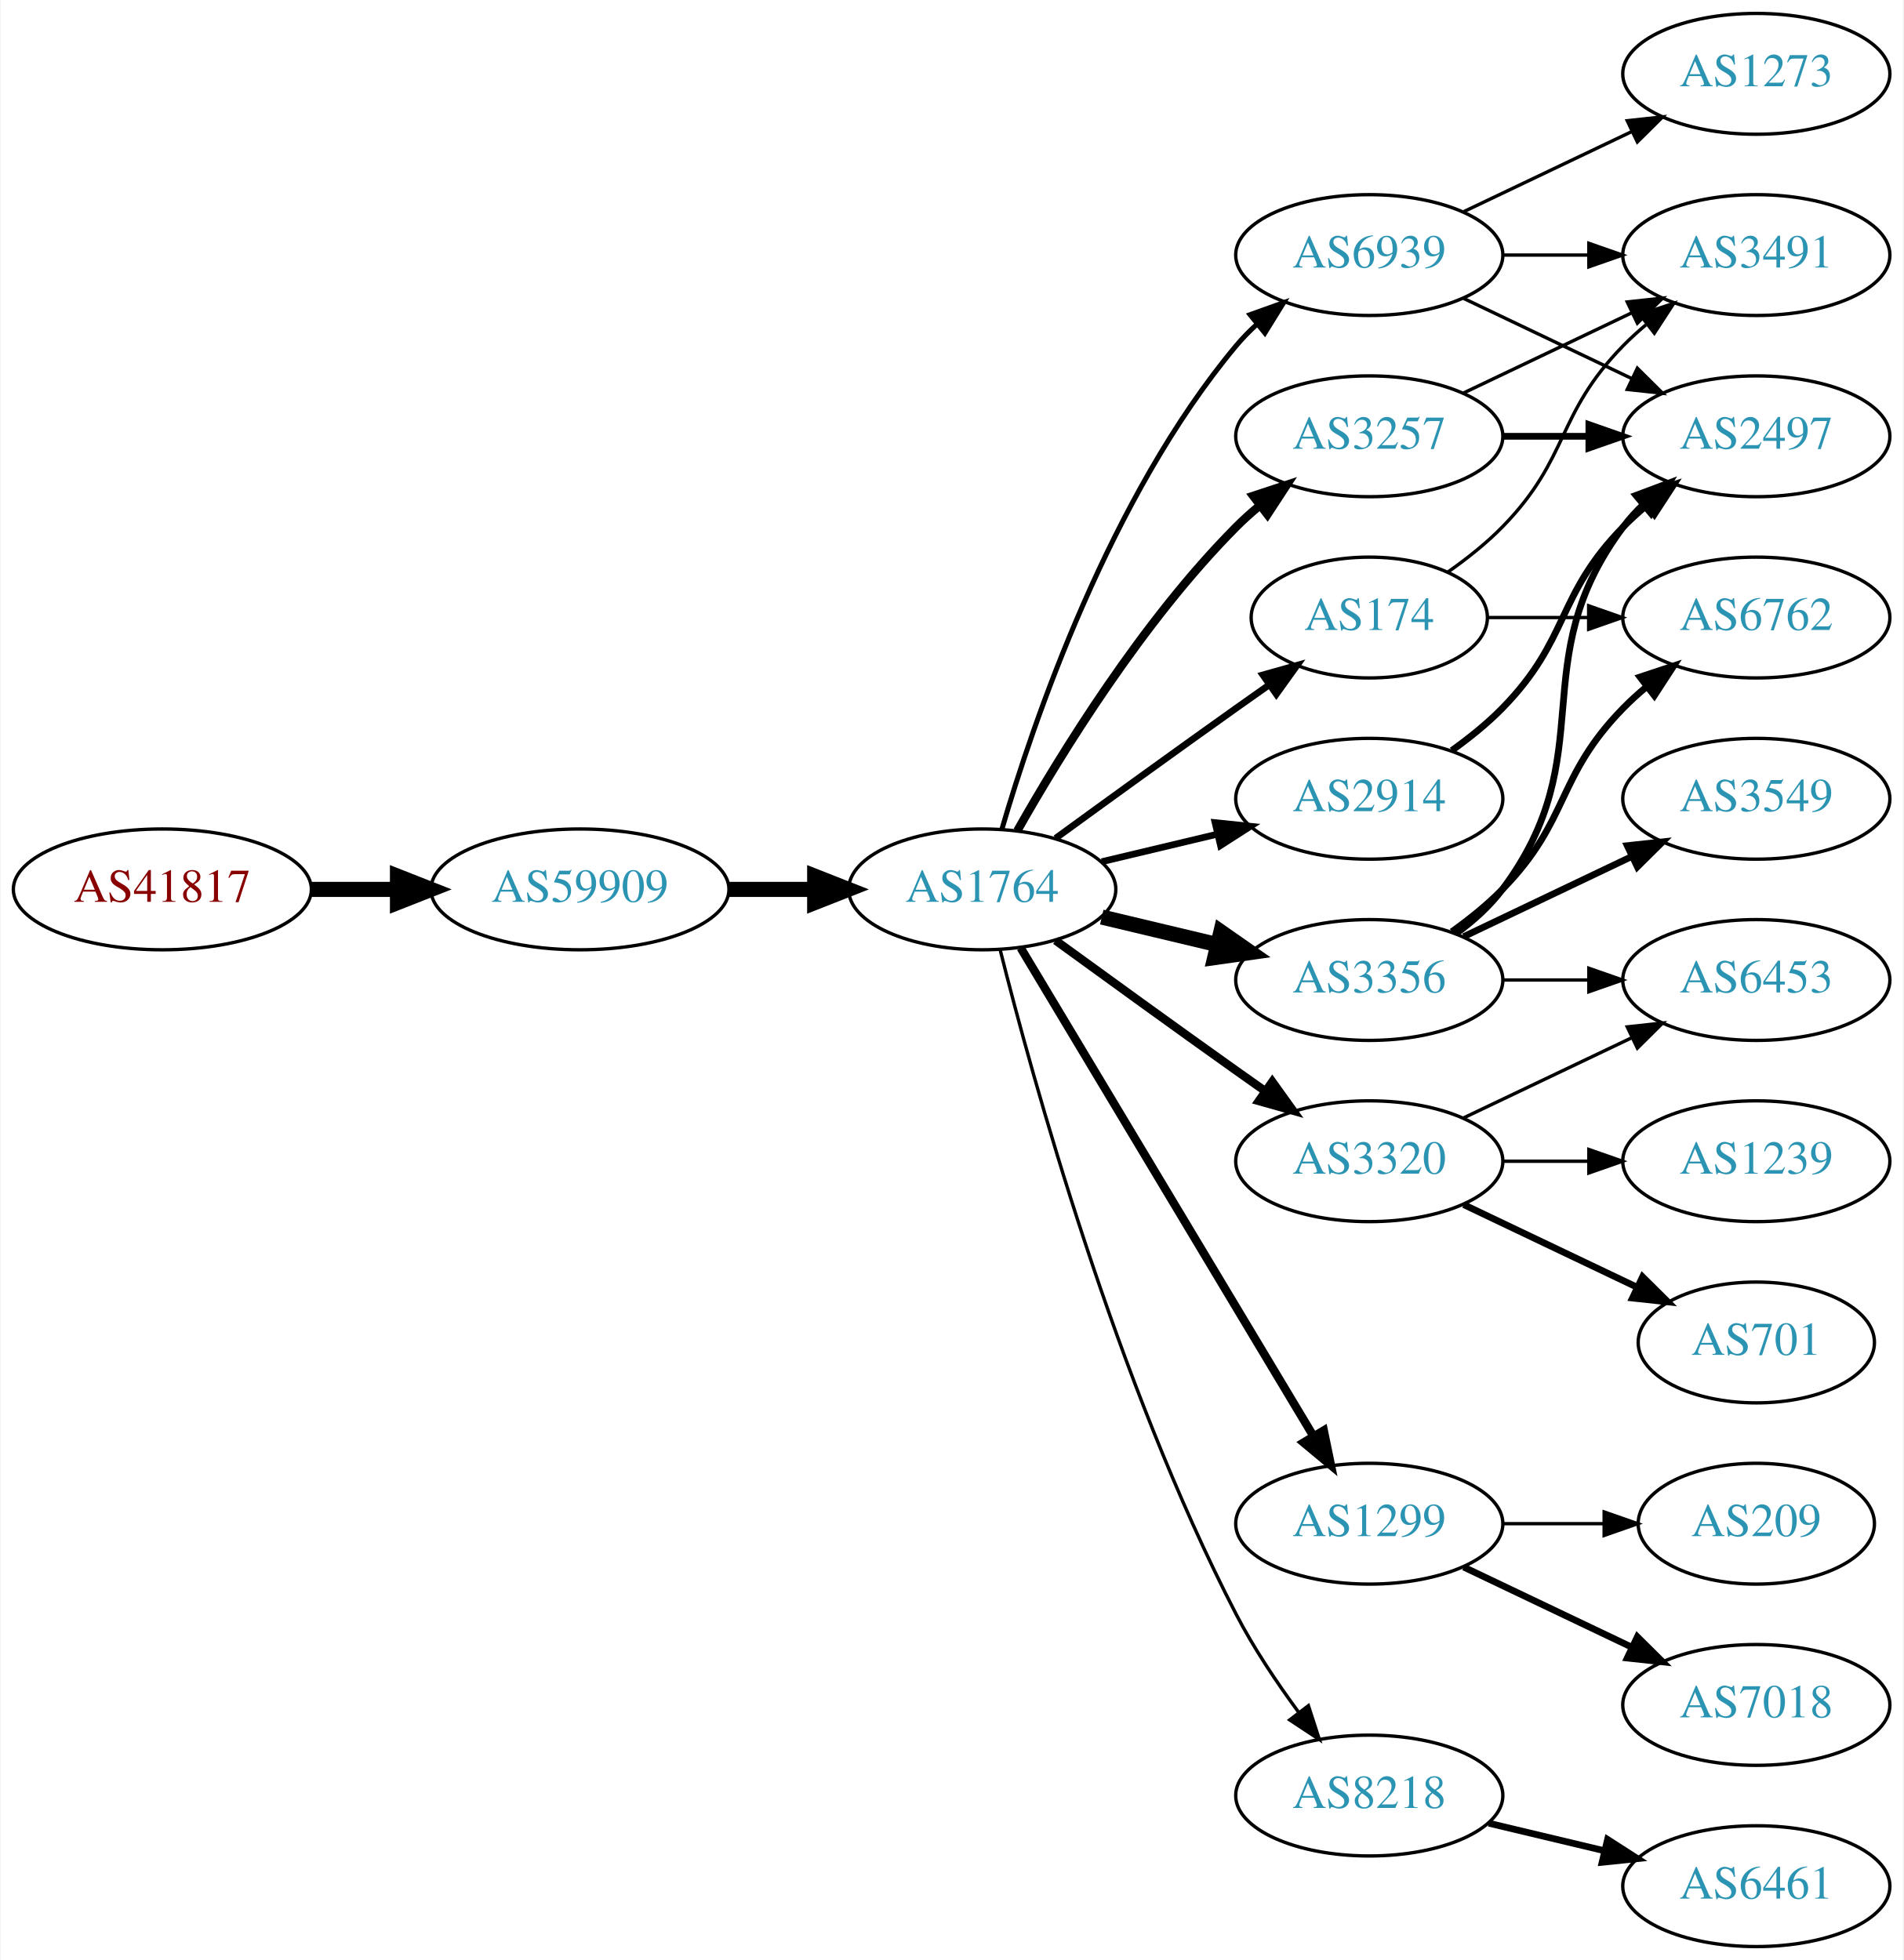
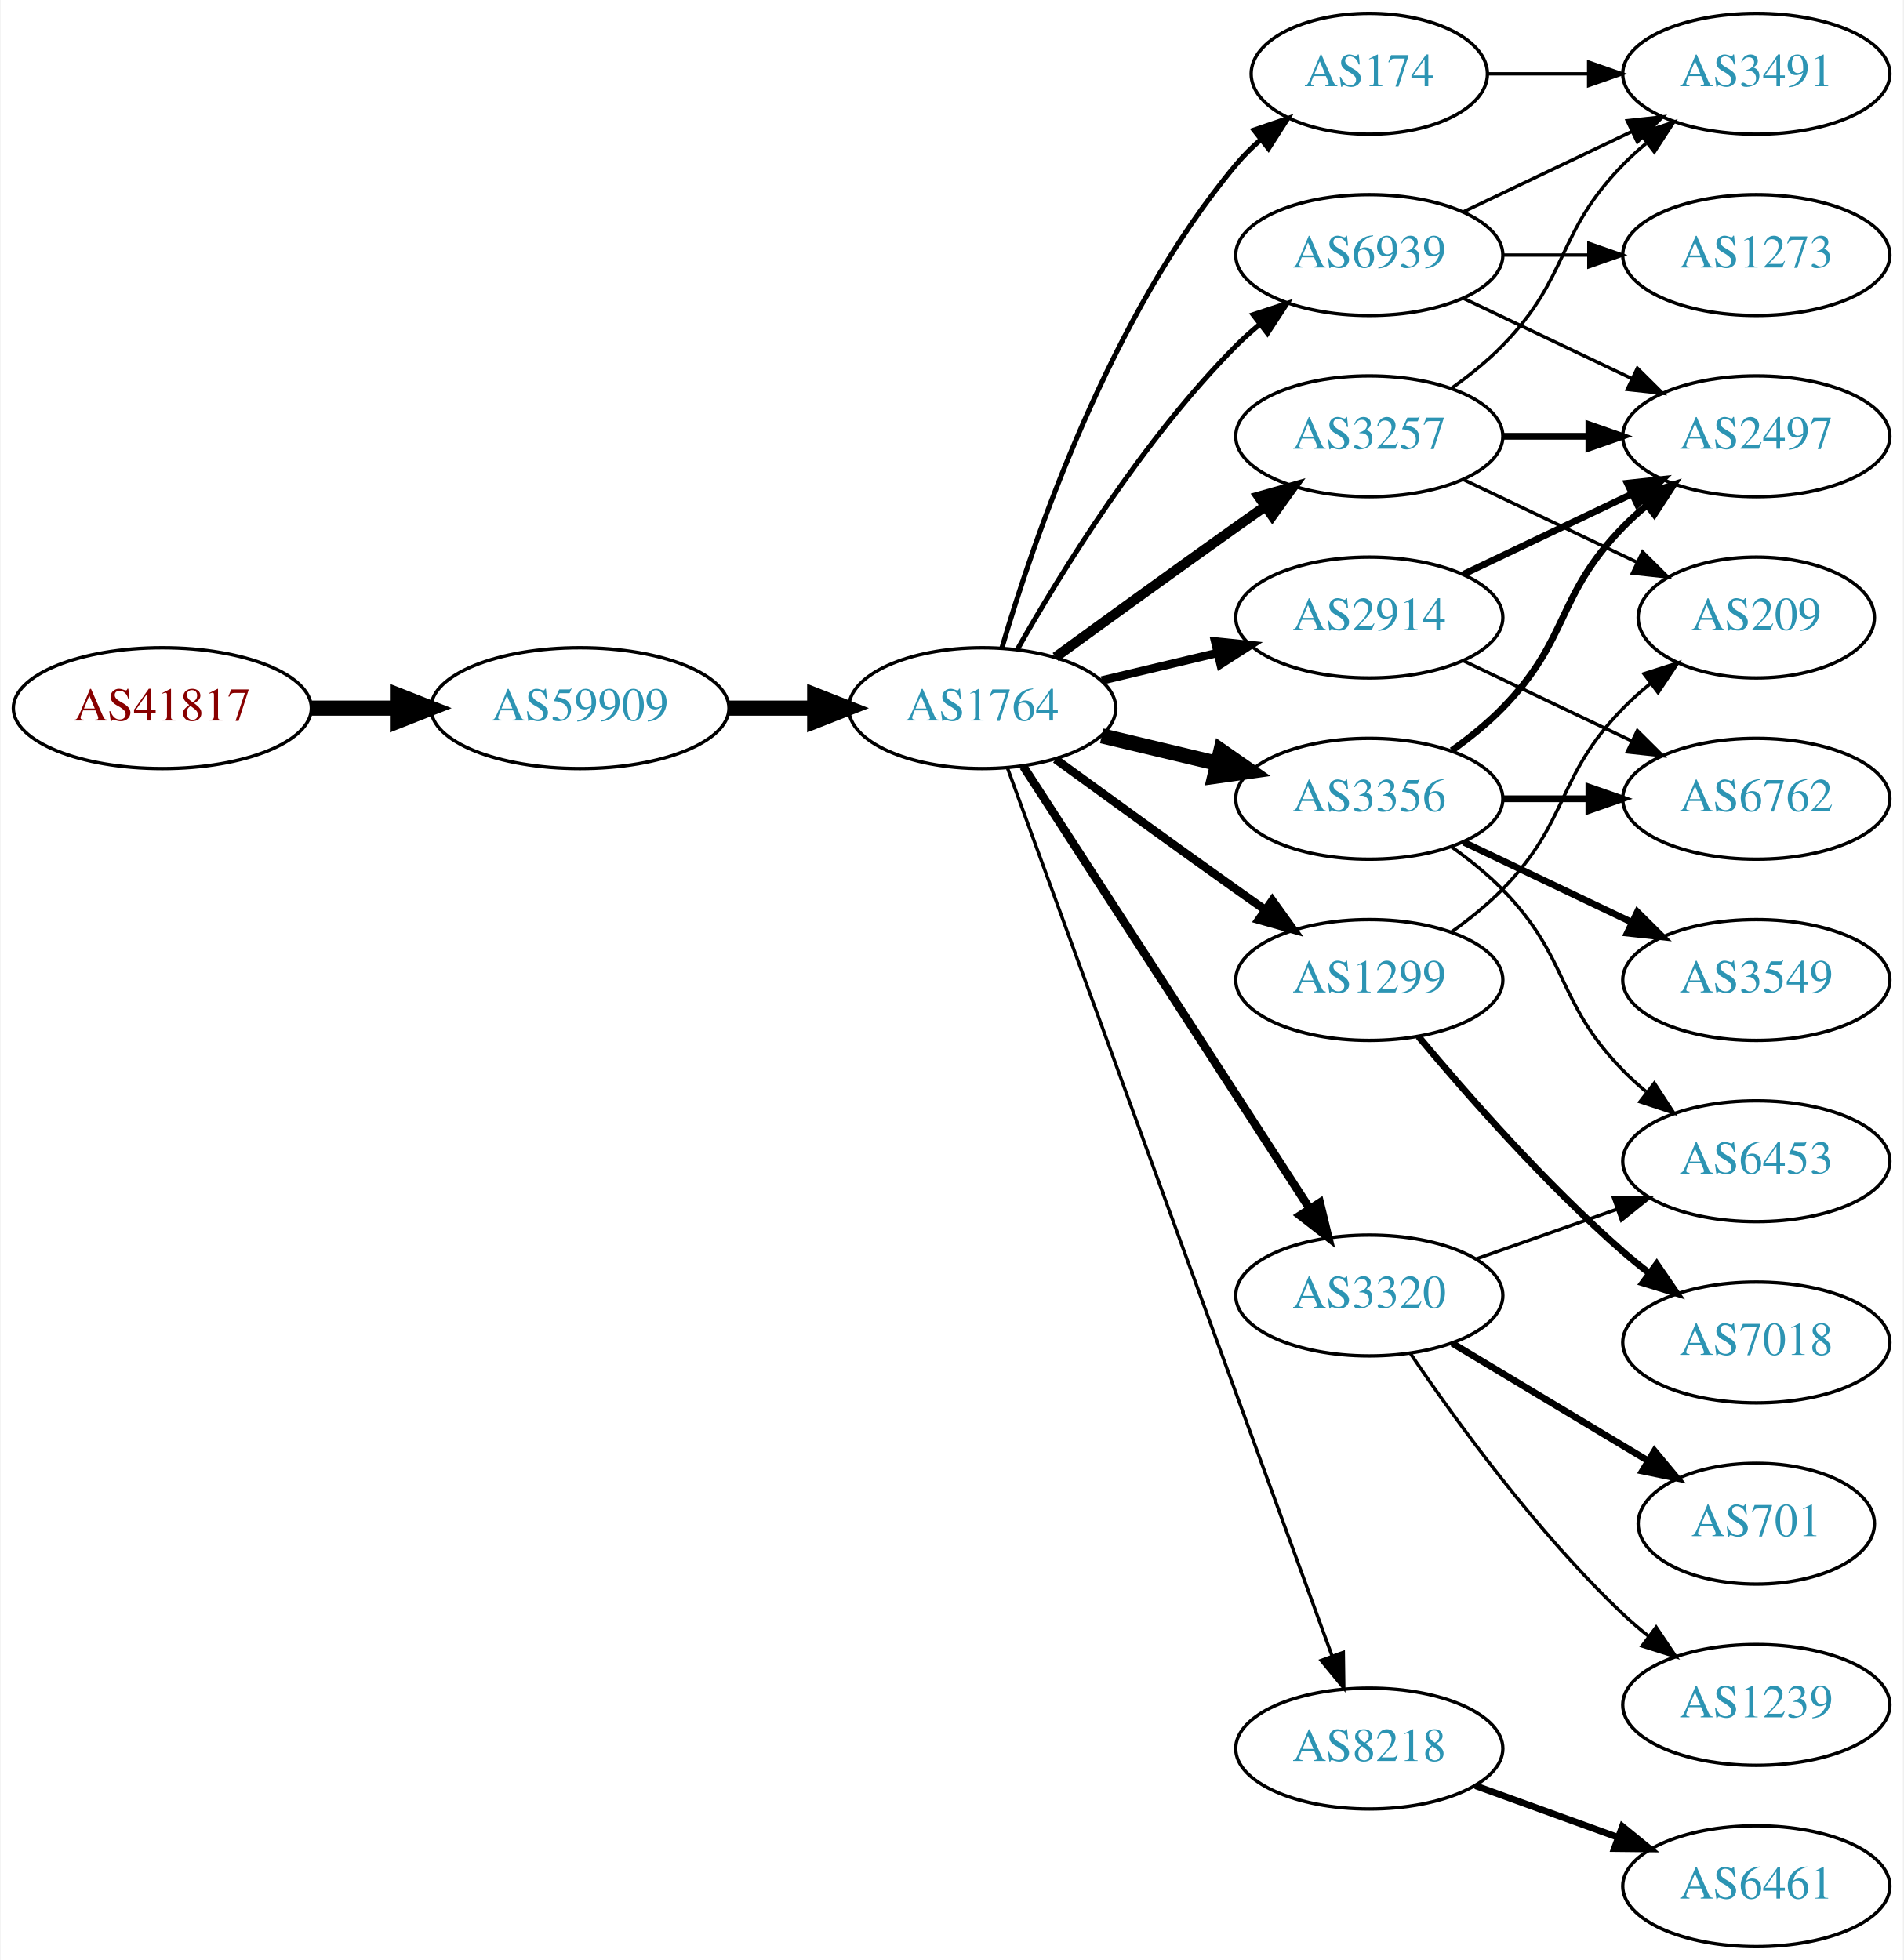
<svg xmlns="http://www.w3.org/2000/svg" xmlns:xlink="http://www.w3.org/1999/xlink" width="567pt" height="584pt" viewBox="0.00 0.00 566.66 584.00">
  <g id="graph0" class="graph" transform="scale(1 1) rotate(0) translate(4 580)">
    <polygon fill="white" stroke="none" points="-4,4 -4,-580 562.663,-580 562.663,4 -4,4" />
    <g id="node1" class="node">
      <g id="a_node1">
        <a xlink:href="/asn/41817" xlink:title="AS41817 ~ VFNK [AT]">
-           <ellipse fill="#ffffff" stroke="black" cx="44.196" cy="-315" rx="44.393" ry="18" />
-           <text text-anchor="middle" x="44.196" y="-311.3" font-family="Times,serif" font-size="14.00" fill="#880000">AS41817</text>
+           <ellipse fill="#ffffff" stroke="black" cx="44.196" cy="-369" rx="44.393" ry="18" />
+           <text text-anchor="middle" x="44.196" y="-365.3" font-family="Times,serif" font-size="14.00" fill="#880000">AS41817</text>
        </a>
      </g>
    </g>
    <g id="node2" class="node">
      <g id="a_node2">
        <a xlink:href="/asn/59909" xlink:title="AS59909 ~ Tele-Tec GmbH [AT]">
-           <ellipse fill="#ffffff" stroke="black" cx="168.588" cy="-315" rx="44.393" ry="18" />
-           <text text-anchor="middle" x="168.588" y="-311.3" font-family="Times,serif" font-size="14.00" fill="#2c94b3">AS59909</text>
+           <ellipse fill="#ffffff" stroke="black" cx="168.588" cy="-369" rx="44.393" ry="18" />
+           <text text-anchor="middle" x="168.588" y="-365.3" font-family="Times,serif" font-size="14.00" fill="#2c94b3">AS59909</text>
        </a>
      </g>
    </g>
    <g id="edge1" class="edge">
-       <path fill="none" stroke="black" stroke-width="4.5" d="M88.692,-315C96.898,-315 105.569,-315 114.041,-315" />
-       <polygon fill="black" stroke="black" stroke-width="4.5" points="114.233,-318.938 124.233,-315 114.233,-311.063 114.233,-318.938" />
+       <path fill="none" stroke="black" stroke-width="4.5" d="M88.692,-369C96.898,-369 105.569,-369 114.041,-369" />
+       <polygon fill="black" stroke="black" stroke-width="4.5" points="114.233,-372.938 124.233,-369 114.233,-365.063 114.233,-372.938" />
    </g>
    <g id="node3" class="node">
      <g id="a_node3">
        <a xlink:href="/asn/1764" xlink:title="AS1764 ~ NEXTLAYER-AS [AT]">
-           <ellipse fill="#ffffff" stroke="black" cx="288.431" cy="-315" rx="39.794" ry="18" />
-           <text text-anchor="middle" x="288.431" y="-311.3" font-family="Times,serif" font-size="14.00" fill="#2c94b3">AS1764</text>
+           <ellipse fill="#ffffff" stroke="black" cx="288.431" cy="-369" rx="39.794" ry="18" />
+           <text text-anchor="middle" x="288.431" y="-365.3" font-family="Times,serif" font-size="14.00" fill="#2c94b3">AS1764</text>
        </a>
      </g>
    </g>
    <g id="edge2" class="edge">
-       <path fill="none" stroke="black" stroke-width="4.5" d="M212.799,-315C221.112,-315 229.875,-315 238.357,-315" />
-       <polygon fill="black" stroke="black" stroke-width="4.5" points="238.516,-318.938 248.516,-315 238.516,-311.063 238.516,-318.938" />
+       <path fill="none" stroke="black" stroke-width="4.5" d="M212.799,-369C221.112,-369 229.875,-369 238.357,-369" />
+       <polygon fill="black" stroke="black" stroke-width="4.5" points="238.516,-372.938 248.516,-369 238.516,-365.063 238.516,-372.938" />
    </g>
    <g id="node4" class="node">
      <g id="a_node4">
-         <a xlink:href="/asn/2914" xlink:title="AS2914 ~ NTT America, Inc. [US]">
-           <ellipse fill="#ffffff" stroke="black" cx="403.724" cy="-342" rx="39.794" ry="18" />
-           <text text-anchor="middle" x="403.724" y="-338.3" font-family="Times,serif" font-size="14.00" fill="#2c94b3">AS2914</text>
+         <a xlink:href="/asn/174" xlink:title="AS174 ~ Cogent Communications [US]">
+           <ellipse fill="#ffffff" stroke="black" cx="403.724" cy="-558" rx="35.194" ry="18" />
+           <text text-anchor="middle" x="403.724" y="-554.3" font-family="Times,serif" font-size="14.00" fill="#2c94b3">AS174</text>
        </a>
      </g>
    </g>
    <g id="edge3" class="edge">
-       <path fill="none" stroke="black" stroke-width="2" d="M324.038,-323.248C334.909,-325.838 347.064,-328.735 358.506,-331.462" />
-       <polygon fill="black" stroke="black" stroke-width="2" points="357.789,-334.889 368.328,-333.803 359.412,-328.08 357.789,-334.889" />
+       <path fill="none" stroke="black" stroke-width="1.5" d="M294.305,-387.002C303.619,-418.844 326.435,-485.981 364.077,-531 366.23,-533.574 368.684,-536.017 371.288,-538.303" />
+       <polygon fill="black" stroke="black" stroke-width="1.5" points="369.372,-541.249 379.399,-544.672 373.695,-535.743 369.372,-541.249" />
    </g>
    <g id="node5" class="node">
      <g id="a_node5">
-         <a xlink:href="/asn/1299" xlink:title="AS1299 ~ Telia Carrier [EU]">
-           <ellipse fill="#ffffff" stroke="black" cx="403.724" cy="-126" rx="39.794" ry="18" />
-           <text text-anchor="middle" x="403.724" y="-122.3" font-family="Times,serif" font-size="14.00" fill="#2c94b3">AS1299</text>
+         <a xlink:href="/asn/3356" xlink:title="AS3356 ~ Level 3 Parent, LLC [US]">
+           <ellipse fill="#ffffff" stroke="black" cx="403.724" cy="-342" rx="39.794" ry="18" />
+           <text text-anchor="middle" x="403.724" y="-338.3" font-family="Times,serif" font-size="14.00" fill="#2c94b3">AS3356</text>
        </a>
      </g>
    </g>
    <g id="edge4" class="edge">
-       <path fill="none" stroke="black" stroke-width="2.5" d="M299.886,-297.558C319.867,-264.225 363.573,-191.314 387.058,-152.134" />
-       <polygon fill="black" stroke="black" stroke-width="2.5" points="390.154,-153.776 392.294,-143.4 384.15,-150.177 390.154,-153.776" />
+       <path fill="none" stroke="black" stroke-width="4.5" d="M324.038,-360.752C334.909,-358.162 347.064,-355.265 358.506,-352.538" />
+       <polygon fill="black" stroke="black" stroke-width="4.5" points="359.514,-356.346 368.328,-350.197 357.688,-348.685 359.514,-356.346" />
    </g>
    <g id="node6" class="node">
      <g id="a_node6">
+         <a xlink:href="/asn/3320" xlink:title="AS3320 ~ DTAG [DE]">
+           <ellipse fill="#ffffff" stroke="black" cx="403.724" cy="-194" rx="39.794" ry="18" />
+           <text text-anchor="middle" x="403.724" y="-190.3" font-family="Times,serif" font-size="14.00" fill="#2c94b3">AS3320</text>
+         </a>
+       </g>
+     </g>
+     <g id="edge5" class="edge">
+       <path fill="none" stroke="black" stroke-width="2.5" d="M300.708,-351.581C320.727,-320.657 362.565,-256.033 385.965,-219.887" />
+       <polygon fill="black" stroke="black" stroke-width="2.5" points="388.996,-221.646 391.492,-211.349 383.12,-217.841 388.996,-221.646" />
+     </g>
+     <g id="node7" class="node">
+       <g id="a_node7">
+         <a xlink:href="/asn/8218" xlink:title="AS8218 ~ legacy Neotelecoms [FR]">
+           <ellipse fill="#ffffff" stroke="black" cx="403.724" cy="-59" rx="39.794" ry="18" />
+           <text text-anchor="middle" x="403.724" y="-55.3" font-family="Times,serif" font-size="14.00" fill="#2c94b3">AS8218</text>
+         </a>
+       </g>
+     </g>
+     <g id="edge6" class="edge">
+       <path fill="none" stroke="black" d="M296.012,-350.993C314.979,-299.092 369.856,-148.936 392.631,-86.616" />
+       <polygon fill="black" stroke="black" points="395.98,-87.65 396.125,-77.057 389.405,-85.248 395.98,-87.65" />
+     </g>
+     <g id="node8" class="node">
+       <g id="a_node8">
+         <a xlink:href="/asn/1299" xlink:title="AS1299 ~ Telia Carrier [EU]">
+           <ellipse fill="#ffffff" stroke="black" cx="403.724" cy="-288" rx="39.794" ry="18" />
+           <text text-anchor="middle" x="403.724" y="-284.3" font-family="Times,serif" font-size="14.00" fill="#2c94b3">AS1299</text>
+         </a>
+       </g>
+     </g>
+     <g id="edge7" class="edge">
+       <path fill="none" stroke="black" stroke-width="2.5" d="M310.279,-353.778C325.213,-342.909 345.827,-327.975 364.077,-315 366.898,-312.995 369.841,-310.915 372.789,-308.841" />
+       <polygon fill="black" stroke="black" stroke-width="2.5" points="374.835,-311.681 381.013,-303.074 370.816,-305.95 374.835,-311.681" />
+     </g>
+     <g id="node9" class="node">
+       <g id="a_node9">
        <a xlink:href="/asn/3257" xlink:title="AS3257 ~ GTT [DE]">
          <ellipse fill="#ffffff" stroke="black" cx="403.724" cy="-450" rx="39.794" ry="18" />
          <text text-anchor="middle" x="403.724" y="-446.3" font-family="Times,serif" font-size="14.00" fill="#2c94b3">AS3257</text>
        </a>
      </g>
    </g>
-     <g id="edge5" class="edge">
-       <path fill="none" stroke="black" stroke-width="2.5" d="M298.891,-332.49C311.672,-355.096 336.105,-394.886 364.077,-423 366.188,-425.121 368.484,-427.188 370.87,-429.171" />
-       <polygon fill="black" stroke="black" stroke-width="2.5" points="369.122,-432.242 379.185,-435.556 373.385,-426.69 369.122,-432.242" />
-     </g>
-     <g id="node7" class="node">
-       <g id="a_node7">
-         <a xlink:href="/asn/3356" xlink:title="AS3356 ~ Level 3 Parent, LLC [US]">
-           <ellipse fill="#ffffff" stroke="black" cx="403.724" cy="-288" rx="39.794" ry="18" />
-           <text text-anchor="middle" x="403.724" y="-284.3" font-family="Times,serif" font-size="14.00" fill="#2c94b3">AS3356</text>
-         </a>
-       </g>
-     </g>
-     <g id="edge6" class="edge">
-       <path fill="none" stroke="black" stroke-width="4.5" d="M324.038,-306.752C334.909,-304.162 347.064,-301.265 358.506,-298.538" />
-       <polygon fill="black" stroke="black" stroke-width="4.5" points="359.514,-302.346 368.328,-296.197 357.688,-294.685 359.514,-302.346" />
-     </g>
-     <g id="node8" class="node">
-       <g id="a_node8">
-         <a xlink:href="/asn/8218" xlink:title="AS8218 ~ legacy Neotelecoms [FR]">
-           <ellipse fill="#ffffff" stroke="black" cx="403.724" cy="-45" rx="39.794" ry="18" />
-           <text text-anchor="middle" x="403.724" y="-41.3" font-family="Times,serif" font-size="14.00" fill="#2c94b3">AS8218</text>
-         </a>
-       </g>
-     </g>
-     <g id="edge7" class="edge">
-       <path fill="none" stroke="black" d="M293.78,-296.934C303.334,-258.918 328.195,-168.439 364.077,-99 369.291,-88.91 376.215,-78.589 382.761,-69.709" />
-       <polygon fill="black" stroke="black" points="385.59,-71.771 388.854,-61.691 380.017,-67.536 385.59,-71.771" />
-     </g>
-     <g id="node9" class="node">
-       <g id="a_node9">
-         <a xlink:href="/asn/3320" xlink:title="AS3320 ~ DTAG [DE]">
-           <ellipse fill="#ffffff" stroke="black" cx="403.724" cy="-234" rx="39.794" ry="18" />
-           <text text-anchor="middle" x="403.724" y="-230.3" font-family="Times,serif" font-size="14.00" fill="#2c94b3">AS3320</text>
-         </a>
-       </g>
-     </g>
    <g id="edge8" class="edge">
-       <path fill="none" stroke="black" stroke-width="2.5" d="M310.279,-299.778C325.213,-288.909 345.827,-273.975 364.077,-261 366.898,-258.995 369.841,-256.915 372.789,-254.841" />
-       <polygon fill="black" stroke="black" stroke-width="2.5" points="374.835,-257.681 381.013,-249.074 370.816,-251.95 374.835,-257.681" />
+       <path fill="none" stroke="black" stroke-width="3" d="M310.279,-384.222C325.213,-395.091 345.827,-410.025 364.077,-423 366.898,-425.005 369.841,-427.085 372.789,-429.159" />
+       <polygon fill="black" stroke="black" stroke-width="3" points="370.816,-432.05 381.013,-434.926 374.835,-426.319 370.816,-432.05" />
    </g>
    <g id="node10" class="node">
      <g id="a_node10">
-         <a xlink:href="/asn/174" xlink:title="AS174 ~ Cogent Communications [US]">
-           <ellipse fill="#ffffff" stroke="black" cx="403.724" cy="-396" rx="35.194" ry="18" />
-           <text text-anchor="middle" x="403.724" y="-392.3" font-family="Times,serif" font-size="14.00" fill="#2c94b3">AS174</text>
+         <a xlink:href="/asn/2914" xlink:title="AS2914 ~ NTT America, Inc. [US]">
+           <ellipse fill="#ffffff" stroke="black" cx="403.724" cy="-396" rx="39.794" ry="18" />
+           <text text-anchor="middle" x="403.724" y="-392.3" font-family="Times,serif" font-size="14.00" fill="#2c94b3">AS2914</text>
        </a>
      </g>
    </g>
    <g id="edge9" class="edge">
-       <path fill="none" stroke="black" stroke-width="2" d="M310.279,-330.222C325.213,-341.091 345.827,-356.025 364.077,-369 367.288,-371.282 370.657,-373.661 374.011,-376.018" />
-       <polygon fill="black" stroke="black" stroke-width="2" points="372.023,-378.899 382.222,-381.77 376.039,-373.166 372.023,-378.899" />
+       <path fill="none" stroke="black" stroke-width="2.5" d="M324.038,-377.248C334.909,-379.838 347.064,-382.735 358.506,-385.462" />
+       <polygon fill="black" stroke="black" stroke-width="2.5" points="357.789,-388.889 368.328,-387.803 359.412,-382.08 357.789,-388.889" />
    </g>
    <g id="node11" class="node">
      <g id="a_node11">
        <a xlink:href="/asn/6939" xlink:title="AS6939 ~ Hurricane Electric LLC [US]">
          <ellipse fill="#ffffff" stroke="black" cx="403.724" cy="-504" rx="39.794" ry="18" />
          <text text-anchor="middle" x="403.724" y="-500.3" font-family="Times,serif" font-size="14.00" fill="#2c94b3">AS6939</text>
        </a>
      </g>
    </g>
    <g id="edge10" class="edge">
-       <path fill="none" stroke="black" stroke-width="1.5" d="M294.305,-333.002C303.619,-364.844 326.435,-431.981 364.077,-477 365.948,-479.237 368.046,-481.374 370.272,-483.396" />
-       <polygon fill="black" stroke="black" stroke-width="1.5" points="368.216,-486.234 378.191,-489.804 372.619,-480.793 368.216,-486.234" />
+       <path fill="none" stroke="black" stroke-width="1.5" d="M298.891,-386.49C311.672,-409.096 336.105,-448.886 364.077,-477 366.188,-479.121 368.484,-481.188 370.87,-483.171" />
+       <polygon fill="black" stroke="black" stroke-width="1.5" points="369.122,-486.242 379.185,-489.556 373.385,-480.69 369.122,-486.242" />
+     </g>
+     <g id="node21" class="node">
+       <g id="a_node21">
+         <a xlink:href="/asn/3491" xlink:title="AS3491 ~ PCCW Global, Inc. [US]">
+           <ellipse fill="#ffffff" stroke="black" cx="519.017" cy="-558" rx="39.794" ry="18" />
+           <text text-anchor="middle" x="519.017" y="-554.3" font-family="Times,serif" font-size="14.00" fill="#2c94b3">AS3491</text>
+         </a>
+       </g>
+     </g>
+     <g id="edge26" class="edge">
+       <path fill="none" stroke="black" d="M439.023,-558C448.4,-558 458.75,-558 468.785,-558" />
+       <polygon fill="black" stroke="black" points="469.074,-561.5 479.074,-558 469.074,-554.5 469.074,-561.5" />
    </g>
    <g id="node12" class="node">
      <g id="a_node12">
+         <a xlink:href="/asn/6762" xlink:title="AS6762 ~ TELECOM ITALIA SPARKLE S.p.A. [IT]">
+           <ellipse fill="#ffffff" stroke="black" cx="519.017" cy="-342" rx="39.794" ry="18" />
+           <text text-anchor="middle" x="519.017" y="-338.3" font-family="Times,serif" font-size="14.00" fill="#2c94b3">AS6762</text>
+         </a>
+       </g>
+     </g>
+     <g id="edge11" class="edge">
+       <path fill="none" stroke="black" stroke-width="2" d="M443.396,-342C451.599,-342 460.363,-342 468.895,-342" />
+       <polygon fill="black" stroke="black" stroke-width="2" points="469.134,-345.5 479.134,-342 469.134,-338.5 469.134,-345.5" />
+     </g>
+     <g id="node13" class="node">
+       <g id="a_node13">
        <a xlink:href="/asn/2497" xlink:title="AS2497 ~ Internet Initiative Japan Inc. [JP]">
          <ellipse fill="#ffffff" stroke="black" cx="519.017" cy="-450" rx="39.794" ry="18" />
          <text text-anchor="middle" x="519.017" y="-446.3" font-family="Times,serif" font-size="14.00" fill="#2c94b3">AS2497</text>
        </a>
      </g>
    </g>
-     <g id="edge11" class="edge">
+     <g id="edge12" class="edge">
      <path fill="none" stroke="black" stroke-width="2" d="M428.318,-356.389C433.574,-360.148 438.906,-364.437 443.37,-369 463.543,-389.617 459.198,-402.383 479.37,-423 481.463,-425.139 483.746,-427.218 486.123,-429.21" />
      <polygon fill="black" stroke="black" stroke-width="2" points="484.367,-432.275 494.423,-435.611 488.641,-426.732 484.367,-432.275" />
    </g>
-     <g id="node18" class="node">
-       <g id="a_node18">
-         <a xlink:href="/asn/7018" xlink:title="AS7018 ~ AT&amp;T Services, Inc. [US]">
-           <ellipse fill="#ffffff" stroke="black" cx="519.017" cy="-72" rx="39.794" ry="18" />
-           <text text-anchor="middle" x="519.017" y="-68.3" font-family="Times,serif" font-size="14.00" fill="#2c94b3">AS7018</text>
-         </a>
-       </g>
-     </g>
-     <g id="edge19" class="edge">
-       <path fill="none" stroke="black" stroke-width="2" d="M431.86,-113.066C446.854,-105.919 465.675,-96.948 481.898,-89.215" />
-       <polygon fill="black" stroke="black" stroke-width="2" points="483.581,-92.291 491.102,-84.829 480.569,-85.972 483.581,-92.291" />
-     </g>
-     <g id="node19" class="node">
-       <g id="a_node19">
-         <a xlink:href="/asn/209" xlink:title="AS209 ~ CenturyLink Communications, LLC [US]">
-           <ellipse fill="#ffffff" stroke="black" cx="519.017" cy="-126" rx="35.194" ry="18" />
-           <text text-anchor="middle" x="519.017" y="-122.3" font-family="Times,serif" font-size="14.00" fill="#2c94b3">AS209</text>
-         </a>
-       </g>
-     </g>
-     <g id="edge20" class="edge">
-       <path fill="none" stroke="black" d="M443.396,-126C453.101,-126 463.592,-126 473.555,-126" />
-       <polygon fill="black" stroke="black" points="473.691,-129.5 483.691,-126 473.691,-122.5 473.691,-129.5" />
-     </g>
-     <g id="edge12" class="edge">
-       <path fill="none" stroke="black" stroke-width="2" d="M443.396,-450C451.599,-450 460.363,-450 468.895,-450" />
-       <polygon fill="black" stroke="black" stroke-width="2" points="469.134,-453.5 479.134,-450 469.134,-446.5 469.134,-453.5" />
-     </g>
-     <g id="node13" class="node">
-       <g id="a_node13">
-         <a xlink:href="/asn/3491" xlink:title="AS3491 ~ PCCW Global, Inc. [US]">
-           <ellipse fill="#ffffff" stroke="black" cx="519.017" cy="-504" rx="39.794" ry="18" />
-           <text text-anchor="middle" x="519.017" y="-500.3" font-family="Times,serif" font-size="14.00" fill="#2c94b3">AS3491</text>
-         </a>
-       </g>
-     </g>
-     <g id="edge13" class="edge">
-       <path fill="none" stroke="black" d="M431.86,-462.934C446.854,-470.081 465.675,-479.052 481.898,-486.785" />
-       <polygon fill="black" stroke="black" points="480.569,-490.028 491.102,-491.171 483.581,-483.709 480.569,-490.028" />
-     </g>
-     <g id="edge14" class="edge">
-       <path fill="none" stroke="black" stroke-width="2" d="M429.655,-301.882C434.731,-305.611 439.649,-310.016 443.37,-315 473.642,-355.542 449.099,-382.458 479.37,-423 481.115,-425.336 483.122,-427.545 485.285,-429.617" />
-       <polygon fill="black" stroke="black" stroke-width="2" points="483.163,-432.405 493.086,-436.118 487.645,-427.027 483.163,-432.405" />
-     </g>
    <g id="node14" class="node">
      <g id="a_node14">
-         <a xlink:href="/asn/6762" xlink:title="AS6762 ~ TELECOM ITALIA SPARKLE S.p.A. [IT]">
-           <ellipse fill="#ffffff" stroke="black" cx="519.017" cy="-396" rx="39.794" ry="18" />
-           <text text-anchor="middle" x="519.017" y="-392.3" font-family="Times,serif" font-size="14.00" fill="#2c94b3">AS6762</text>
-         </a>
-       </g>
-     </g>
-     <g id="edge15" class="edge">
-       <path fill="none" stroke="black" stroke-width="2" d="M428.318,-302.389C433.574,-306.148 438.906,-310.437 443.37,-315 463.543,-335.617 459.198,-348.383 479.37,-369 481.463,-371.139 483.746,-373.218 486.123,-375.21" />
-       <polygon fill="black" stroke="black" stroke-width="2" points="484.367,-378.275 494.423,-381.611 488.641,-372.732 484.367,-378.275" />
+         <a xlink:href="/asn/3549" xlink:title="AS3549 ~ Level 3 Parent, LLC [US]">
+           <ellipse fill="#ffffff" stroke="black" cx="519.017" cy="-288" rx="39.794" ry="18" />
+           <text text-anchor="middle" x="519.017" y="-284.3" font-family="Times,serif" font-size="14.00" fill="#2c94b3">AS3549</text>
+         </a>
+       </g>
+     </g>
+     <g id="edge13" class="edge">
+       <path fill="none" stroke="black" stroke-width="2" d="M431.86,-329.066C446.854,-321.919 465.675,-312.948 481.898,-305.215" />
+       <polygon fill="black" stroke="black" stroke-width="2" points="483.581,-308.291 491.102,-300.829 480.569,-301.972 483.581,-308.291" />
    </g>
    <g id="node15" class="node">
      <g id="a_node15">
        <a xlink:href="/asn/6453" xlink:title="AS6453 ~ TATA COMMUNICATIONS (AMERICA) INC [US]">
-           <ellipse fill="#ffffff" stroke="black" cx="519.017" cy="-288" rx="39.794" ry="18" />
-           <text text-anchor="middle" x="519.017" y="-284.3" font-family="Times,serif" font-size="14.00" fill="#2c94b3">AS6453</text>
-         </a>
-       </g>
-     </g>
-     <g id="edge16" class="edge">
-       <path fill="none" stroke="black" d="M443.396,-288C451.599,-288 460.363,-288 468.895,-288" />
-       <polygon fill="black" stroke="black" points="469.134,-291.5 479.134,-288 469.134,-284.5 469.134,-291.5" />
+           <ellipse fill="#ffffff" stroke="black" cx="519.017" cy="-234" rx="39.794" ry="18" />
+           <text text-anchor="middle" x="519.017" y="-230.3" font-family="Times,serif" font-size="14.00" fill="#2c94b3">AS6453</text>
+         </a>
+       </g>
+     </g>
+     <g id="edge14" class="edge">
+       <path fill="none" stroke="black" d="M428.318,-327.611C433.574,-323.852 438.906,-319.563 443.37,-315 463.543,-294.383 459.198,-281.617 479.37,-261 481.463,-258.861 483.746,-256.782 486.123,-254.79" />
+       <polygon fill="black" stroke="black" points="488.641,-257.268 494.423,-248.389 484.367,-251.725 488.641,-257.268" />
+     </g>
+     <g id="edge17" class="edge">
+       <path fill="none" stroke="black" d="M435.682,-204.93C448.545,-209.472 463.651,-214.805 477.388,-219.655" />
+       <polygon fill="black" stroke="black" points="476.502,-223.054 487.096,-223.083 478.832,-216.453 476.502,-223.054" />
    </g>
    <g id="node16" class="node">
      <g id="a_node16">
-         <a xlink:href="/asn/3549" xlink:title="AS3549 ~ Level 3 Parent, LLC [US]">
-           <ellipse fill="#ffffff" stroke="black" cx="519.017" cy="-342" rx="39.794" ry="18" />
-           <text text-anchor="middle" x="519.017" y="-338.3" font-family="Times,serif" font-size="14.00" fill="#2c94b3">AS3549</text>
-         </a>
-       </g>
-     </g>
-     <g id="edge17" class="edge">
-       <path fill="none" stroke="black" stroke-width="2" d="M431.86,-300.934C446.854,-308.081 465.675,-317.052 481.898,-324.785" />
-       <polygon fill="black" stroke="black" stroke-width="2" points="480.569,-328.028 491.102,-329.171 483.581,-321.709 480.569,-328.028" />
+         <a xlink:href="/asn/701" xlink:title="AS701 ~ UUNET [US]">
+           <ellipse fill="#ffffff" stroke="black" cx="519.017" cy="-126" rx="35.194" ry="18" />
+           <text text-anchor="middle" x="519.017" y="-122.3" font-family="Times,serif" font-size="14.00" fill="#2c94b3">AS701</text>
+         </a>
+       </g>
+     </g>
+     <g id="edge15" class="edge">
+       <path fill="none" stroke="black" stroke-width="2" d="M428.474,-179.745C445.425,-169.571 468.391,-155.786 486.82,-144.725" />
+       <polygon fill="black" stroke="black" stroke-width="2" points="488.683,-147.689 495.456,-139.541 485.08,-141.687 488.683,-147.689" />
    </g>
    <g id="node17" class="node">
      <g id="a_node17">
+         <a xlink:href="/asn/1239" xlink:title="AS1239 ~ Sprint [US]">
+           <ellipse fill="#ffffff" stroke="black" cx="519.017" cy="-72" rx="39.794" ry="18" />
+           <text text-anchor="middle" x="519.017" y="-68.3" font-family="Times,serif" font-size="14.00" fill="#2c94b3">AS1239</text>
+         </a>
+       </g>
+     </g>
+     <g id="edge16" class="edge">
+       <path fill="none" stroke="black" d="M416.044,-176.622C429.617,-156.556 453.763,-123.208 479.37,-99 481.749,-96.751 484.328,-94.546 486.987,-92.425" />
+       <polygon fill="black" stroke="black" points="489.177,-95.157 495.081,-86.36 484.979,-89.556 489.177,-95.157" />
+     </g>
+     <g id="node18" class="node">
+       <g id="a_node18">
        <a xlink:href="/asn/6461" xlink:title="AS6461 ~ Zayo Bandwidth [US]">
          <ellipse fill="#ffffff" stroke="black" cx="519.017" cy="-18" rx="39.794" ry="18" />
          <text text-anchor="middle" x="519.017" y="-14.3" font-family="Times,serif" font-size="14.00" fill="#2c94b3">AS6461</text>
        </a>
      </g>
    </g>
    <g id="edge18" class="edge">
-       <path fill="none" stroke="black" stroke-width="2" d="M439.331,-36.752C450.202,-34.162 462.357,-31.265 473.799,-28.538" />
-       <polygon fill="black" stroke="black" stroke-width="2" points="474.705,-31.92 483.621,-26.197 473.082,-25.111 474.705,-31.92" />
-     </g>
-     <g id="edge23" class="edge">
-       <path fill="none" stroke="black" d="M431.86,-246.934C446.854,-254.081 465.675,-263.052 481.898,-270.785" />
-       <polygon fill="black" stroke="black" points="480.569,-274.028 491.102,-275.171 483.581,-267.709 480.569,-274.028" />
+       <path fill="none" stroke="black" stroke-width="2" d="M435.382,-47.905C448.355,-43.21 463.648,-37.676 477.529,-32.652" />
+       <polygon fill="black" stroke="black" stroke-width="2" points="479.121,-35.798 487.334,-29.104 476.739,-29.216 479.121,-35.798" />
+     </g>
+     <g id="node19" class="node">
+       <g id="a_node19">
+         <a xlink:href="/asn/7018" xlink:title="AS7018 ~ AT&amp;T Services, Inc. [US]">
+           <ellipse fill="#ffffff" stroke="black" cx="519.017" cy="-180" rx="39.794" ry="18" />
+           <text text-anchor="middle" x="519.017" y="-176.3" font-family="Times,serif" font-size="14.00" fill="#2c94b3">AS7018</text>
+         </a>
+       </g>
+     </g>
+     <g id="edge19" class="edge">
+       <path fill="none" stroke="black" stroke-width="2" d="M418.354,-271.183C432.636,-254.071 456.183,-227.255 479.37,-207 481.836,-204.846 484.475,-202.706 487.172,-200.628" />
+       <polygon fill="black" stroke="black" stroke-width="2" points="489.345,-203.375 495.326,-194.63 485.197,-197.736 489.345,-203.375" />
    </g>
    <g id="node20" class="node">
      <g id="a_node20">
-         <a xlink:href="/asn/701" xlink:title="AS701 ~ UUNET [US]">
-           <ellipse fill="#ffffff" stroke="black" cx="519.017" cy="-180" rx="35.194" ry="18" />
-           <text text-anchor="middle" x="519.017" y="-176.3" font-family="Times,serif" font-size="14.00" fill="#2c94b3">AS701</text>
-         </a>
-       </g>
+         <a xlink:href="/asn/209" xlink:title="AS209 ~ CenturyLink Communications, LLC [US]">
+           <ellipse fill="#ffffff" stroke="black" cx="519.017" cy="-396" rx="35.194" ry="18" />
+           <text text-anchor="middle" x="519.017" y="-392.3" font-family="Times,serif" font-size="14.00" fill="#2c94b3">AS209</text>
+         </a>
+       </g>
+     </g>
+     <g id="edge20" class="edge">
+       <path fill="none" stroke="black" d="M428.318,-302.389C433.574,-306.148 438.906,-310.437 443.37,-315 463.543,-335.617 459.198,-348.383 479.37,-369 481.849,-371.534 484.596,-373.983 487.448,-376.304" />
+       <polygon fill="black" stroke="black" points="485.54,-379.248 495.634,-382.468 489.751,-373.657 485.54,-379.248" />
+     </g>
+     <g id="edge22" class="edge">
+       <path fill="none" stroke="black" stroke-width="2" d="M443.396,-450C451.599,-450 460.363,-450 468.895,-450" />
+       <polygon fill="black" stroke="black" stroke-width="2" points="469.134,-453.5 479.134,-450 469.134,-446.5 469.134,-453.5" />
+     </g>
+     <g id="edge23" class="edge">
+       <path fill="none" stroke="black" d="M431.86,-437.066C447.292,-429.71 466.778,-420.423 483.313,-412.541" />
+       <polygon fill="black" stroke="black" points="485.133,-415.551 492.654,-408.089 482.121,-409.232 485.133,-415.551" />
    </g>
    <g id="edge21" class="edge">
-       <path fill="none" stroke="black" stroke-width="2" d="M431.86,-221.066C447.292,-213.71 466.778,-204.423 483.313,-196.541" />
-       <polygon fill="black" stroke="black" stroke-width="2" points="485.133,-199.551 492.654,-192.089 482.121,-193.232 485.133,-199.551" />
-     </g>
-     <g id="node21" class="node">
-       <g id="a_node21">
-         <a xlink:href="/asn/1239" xlink:title="AS1239 ~ Sprint [US]">
-           <ellipse fill="#ffffff" stroke="black" cx="519.017" cy="-234" rx="39.794" ry="18" />
-           <text text-anchor="middle" x="519.017" y="-230.3" font-family="Times,serif" font-size="14.00" fill="#2c94b3">AS1239</text>
-         </a>
-       </g>
-     </g>
-     <g id="edge22" class="edge">
-       <path fill="none" stroke="black" d="M443.396,-234C451.599,-234 460.363,-234 468.895,-234" />
-       <polygon fill="black" stroke="black" points="469.134,-237.5 479.134,-234 469.134,-230.5 469.134,-237.5" />
+       <path fill="none" stroke="black" d="M428.318,-464.389C433.574,-468.148 438.906,-472.437 443.37,-477 463.543,-497.617 459.198,-510.383 479.37,-531 481.463,-533.139 483.746,-535.218 486.123,-537.21" />
+       <polygon fill="black" stroke="black" points="484.367,-540.275 494.423,-543.611 488.641,-534.732 484.367,-540.275" />
+     </g>
+     <g id="edge25" class="edge">
+       <path fill="none" stroke="black" d="M431.86,-383.066C446.854,-375.919 465.675,-366.948 481.898,-359.215" />
+       <polygon fill="black" stroke="black" points="483.581,-362.291 491.102,-354.829 480.569,-355.972 483.581,-362.291" />
    </g>
    <g id="edge24" class="edge">
-       <path fill="none" stroke="black" d="M427.107,-409.532C432.748,-413.49 438.562,-418.086 443.37,-423 463.543,-443.617 459.198,-456.383 479.37,-477 481.463,-479.139 483.746,-481.218 486.123,-483.21" />
-       <polygon fill="black" stroke="black" points="484.367,-486.275 494.423,-489.611 488.641,-480.732 484.367,-486.275" />
-     </g>
-     <g id="edge25" class="edge">
-       <path fill="none" stroke="black" d="M439.023,-396C448.4,-396 458.75,-396 468.785,-396" />
-       <polygon fill="black" stroke="black" points="469.074,-399.5 479.074,-396 469.074,-392.5 469.074,-399.5" />
+       <path fill="none" stroke="black" stroke-width="2" d="M431.86,-408.934C446.854,-416.081 465.675,-425.052 481.898,-432.785" />
+       <polygon fill="black" stroke="black" stroke-width="2" points="480.569,-436.028 491.102,-437.171 483.581,-429.709 480.569,-436.028" />
    </g>
    <g id="edge27" class="edge">
      <path fill="none" stroke="black" d="M431.86,-491.066C446.854,-483.919 465.675,-474.948 481.898,-467.215" />
      <polygon fill="black" stroke="black" points="483.581,-470.291 491.102,-462.829 480.569,-463.972 483.581,-470.291" />
    </g>
    <g id="edge28" class="edge">
-       <path fill="none" stroke="black" d="M443.396,-504C451.599,-504 460.363,-504 468.895,-504" />
-       <polygon fill="black" stroke="black" points="469.134,-507.5 479.134,-504 469.134,-500.5 469.134,-507.5" />
+       <path fill="none" stroke="black" d="M431.86,-516.934C446.854,-524.081 465.675,-533.052 481.898,-540.785" />
+       <polygon fill="black" stroke="black" points="480.569,-544.028 491.102,-545.171 483.581,-537.709 480.569,-544.028" />
    </g>
    <g id="node22" class="node">
      <g id="a_node22">
        <a xlink:href="/asn/1273" xlink:title="AS1273 ~ Vodafone Group PLC [EU]">
-           <ellipse fill="#ffffff" stroke="black" cx="519.017" cy="-558" rx="39.794" ry="18" />
-           <text text-anchor="middle" x="519.017" y="-554.3" font-family="Times,serif" font-size="14.00" fill="#2c94b3">AS1273</text>
-         </a>
-       </g>
-     </g>
-     <g id="edge26" class="edge">
-       <path fill="none" stroke="black" d="M431.86,-516.934C446.854,-524.081 465.675,-533.052 481.898,-540.785" />
-       <polygon fill="black" stroke="black" points="480.569,-544.028 491.102,-545.171 483.581,-537.709 480.569,-544.028" />
+           <ellipse fill="#ffffff" stroke="black" cx="519.017" cy="-504" rx="39.794" ry="18" />
+           <text text-anchor="middle" x="519.017" y="-500.3" font-family="Times,serif" font-size="14.00" fill="#2c94b3">AS1273</text>
+         </a>
+       </g>
+     </g>
+     <g id="edge29" class="edge">
+       <path fill="none" stroke="black" d="M443.396,-504C451.599,-504 460.363,-504 468.895,-504" />
+       <polygon fill="black" stroke="black" points="469.134,-507.5 479.134,-504 469.134,-500.5 469.134,-507.5" />
    </g>
  </g>
</svg>
